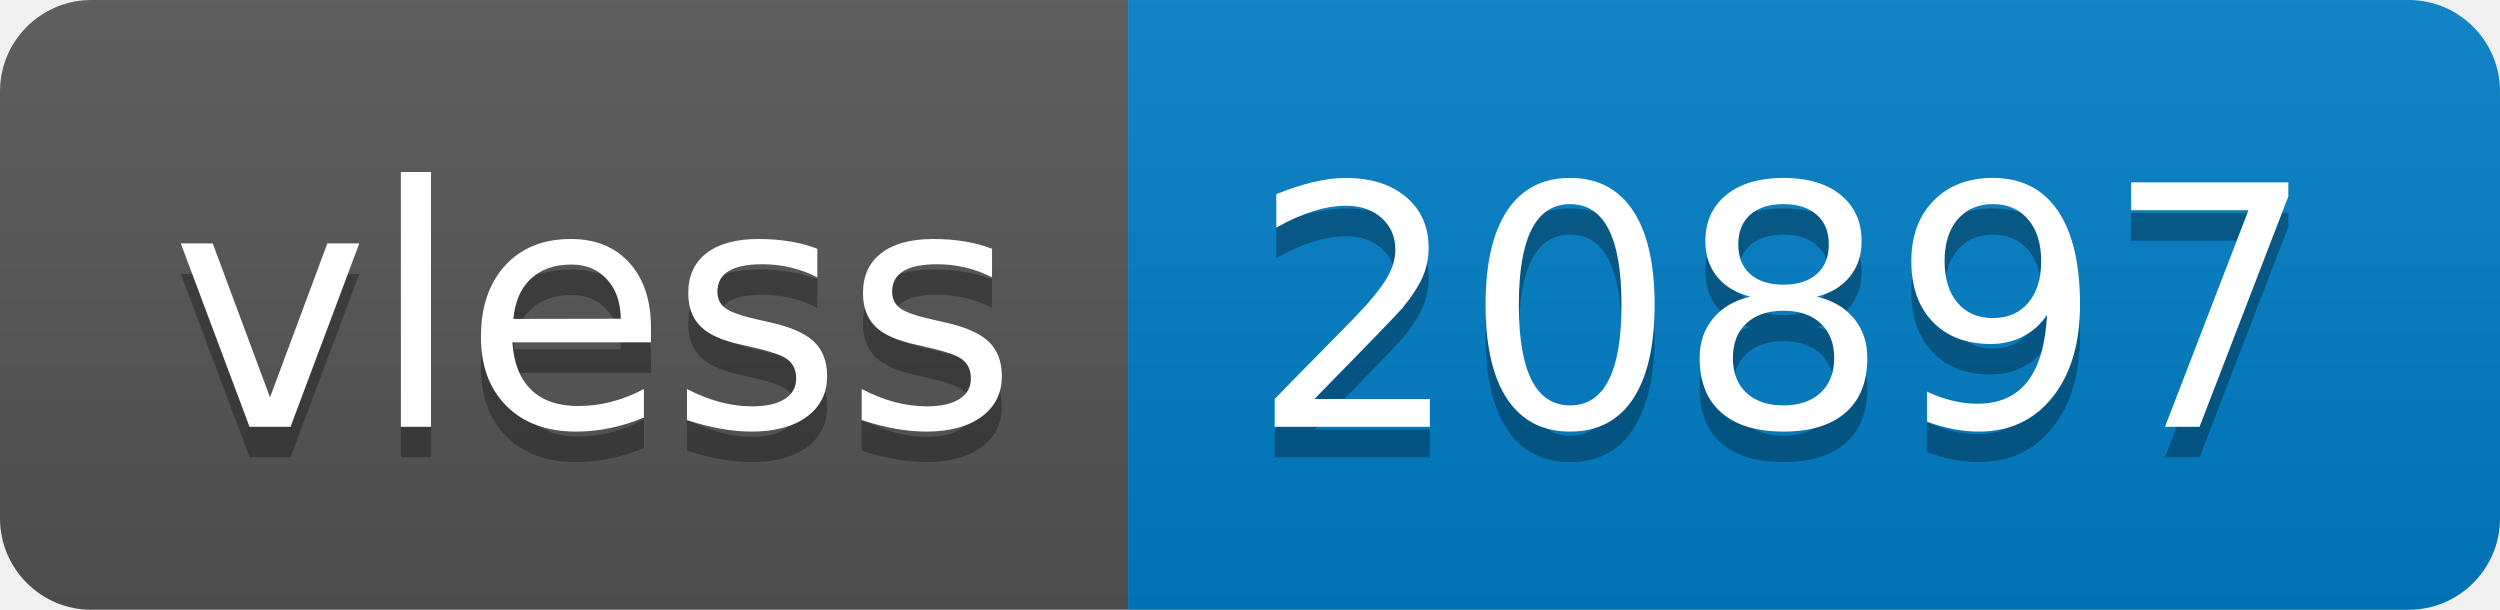
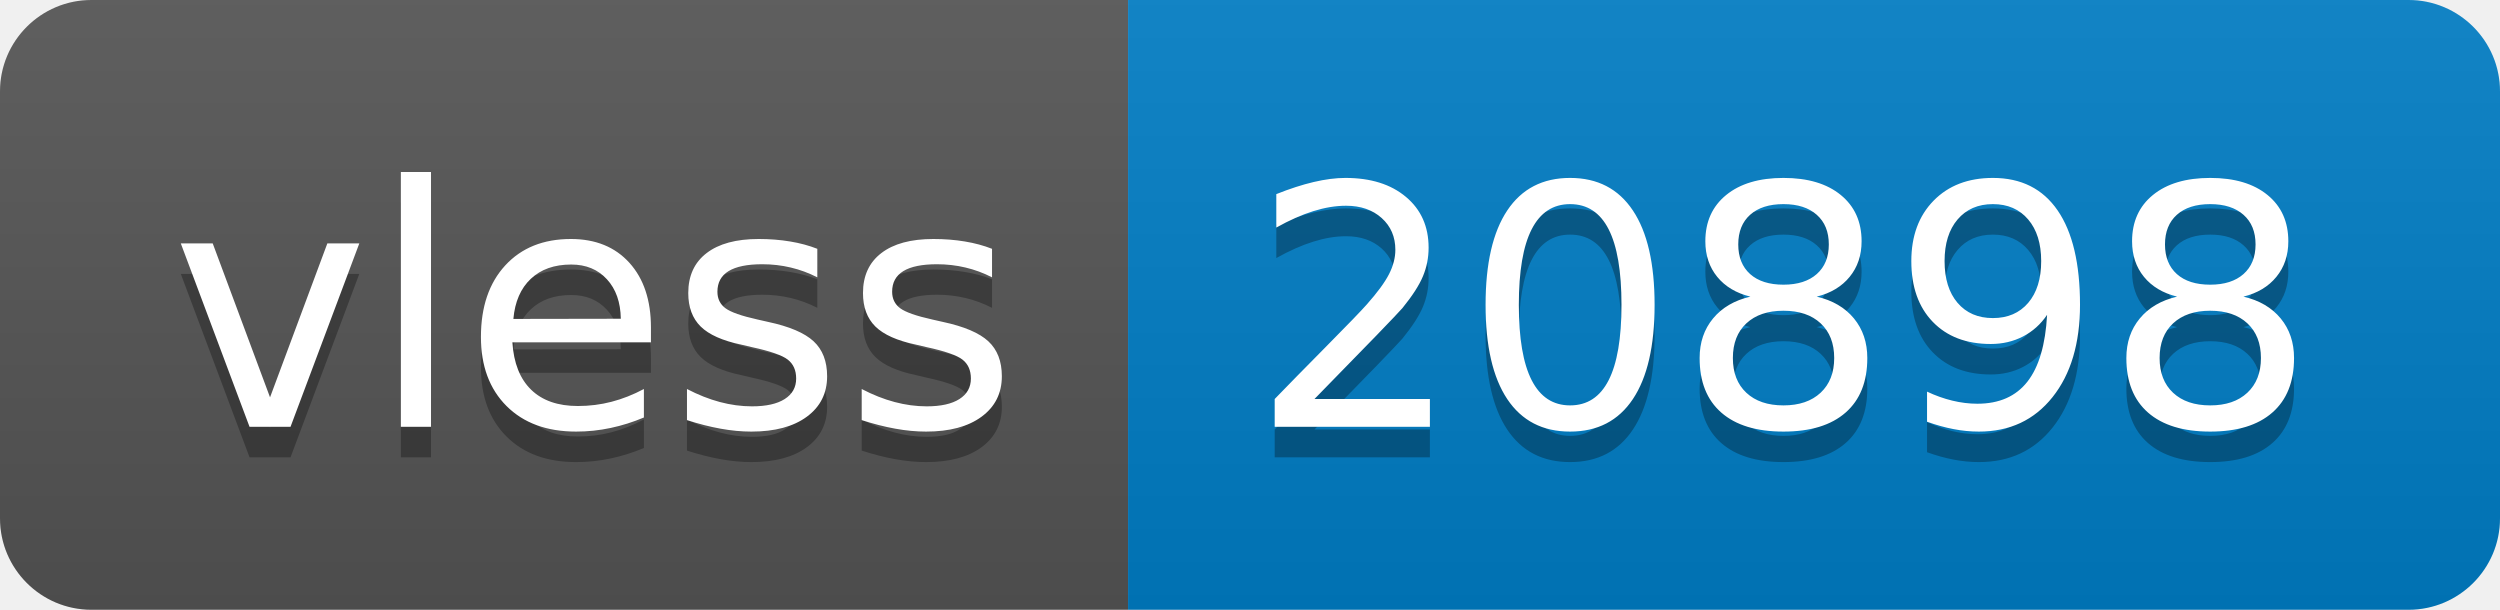
- <svg xmlns="http://www.w3.org/2000/svg" width="82" height="20" role="img" aria-label="vless: 20897">
+ <svg xmlns="http://www.w3.org/2000/svg" width="82" height="20" role="img" aria-label="vless: 20898">
  <linearGradient id="s" x2="0" y2="100%">
    <stop offset="0" stop-color="#bbb" stop-opacity=".1" />
    <stop offset="1" stop-opacity=".1" />
  </linearGradient>
  <clipPath id="r">
    <rect width="82" height="20" rx="3" fill="#fff" />
  </clipPath>
  <g clip-path="url(#r)">
    <rect width="37" height="20" fill="#555" />
    <rect x="37" width="45" height="20" fill="#007ec6" />
    <rect width="82" height="20" fill="url(#s)" />
  </g>
  <g fill="#fff" text-anchor="middle" font-family="Verdana,Geneva,DejaVu Sans,sans-serif" text-rendering="geometricPrecision" font-size="110">
    <text aria-hidden="true" x="195" y="150" fill="#010101" fill-opacity=".3" transform="scale(.1)" textLength="270">vless</text>
    <text x="195" y="140" transform="scale(.1)" fill="#fff" textLength="270">vless</text>
-     <text aria-hidden="true" x="585" y="150" fill="#010101" fill-opacity=".3" transform="scale(.1)" textLength="350">20897</text>
-     <text x="585" y="140" transform="scale(.1)" fill="#fff" textLength="350">20897</text>
+     <text aria-hidden="true" x="585" y="150" fill="#010101" fill-opacity=".3" transform="scale(.1)" textLength="350">20898</text>
+     <text x="585" y="140" transform="scale(.1)" fill="#fff" textLength="350">20898</text>
  </g>
</svg>
